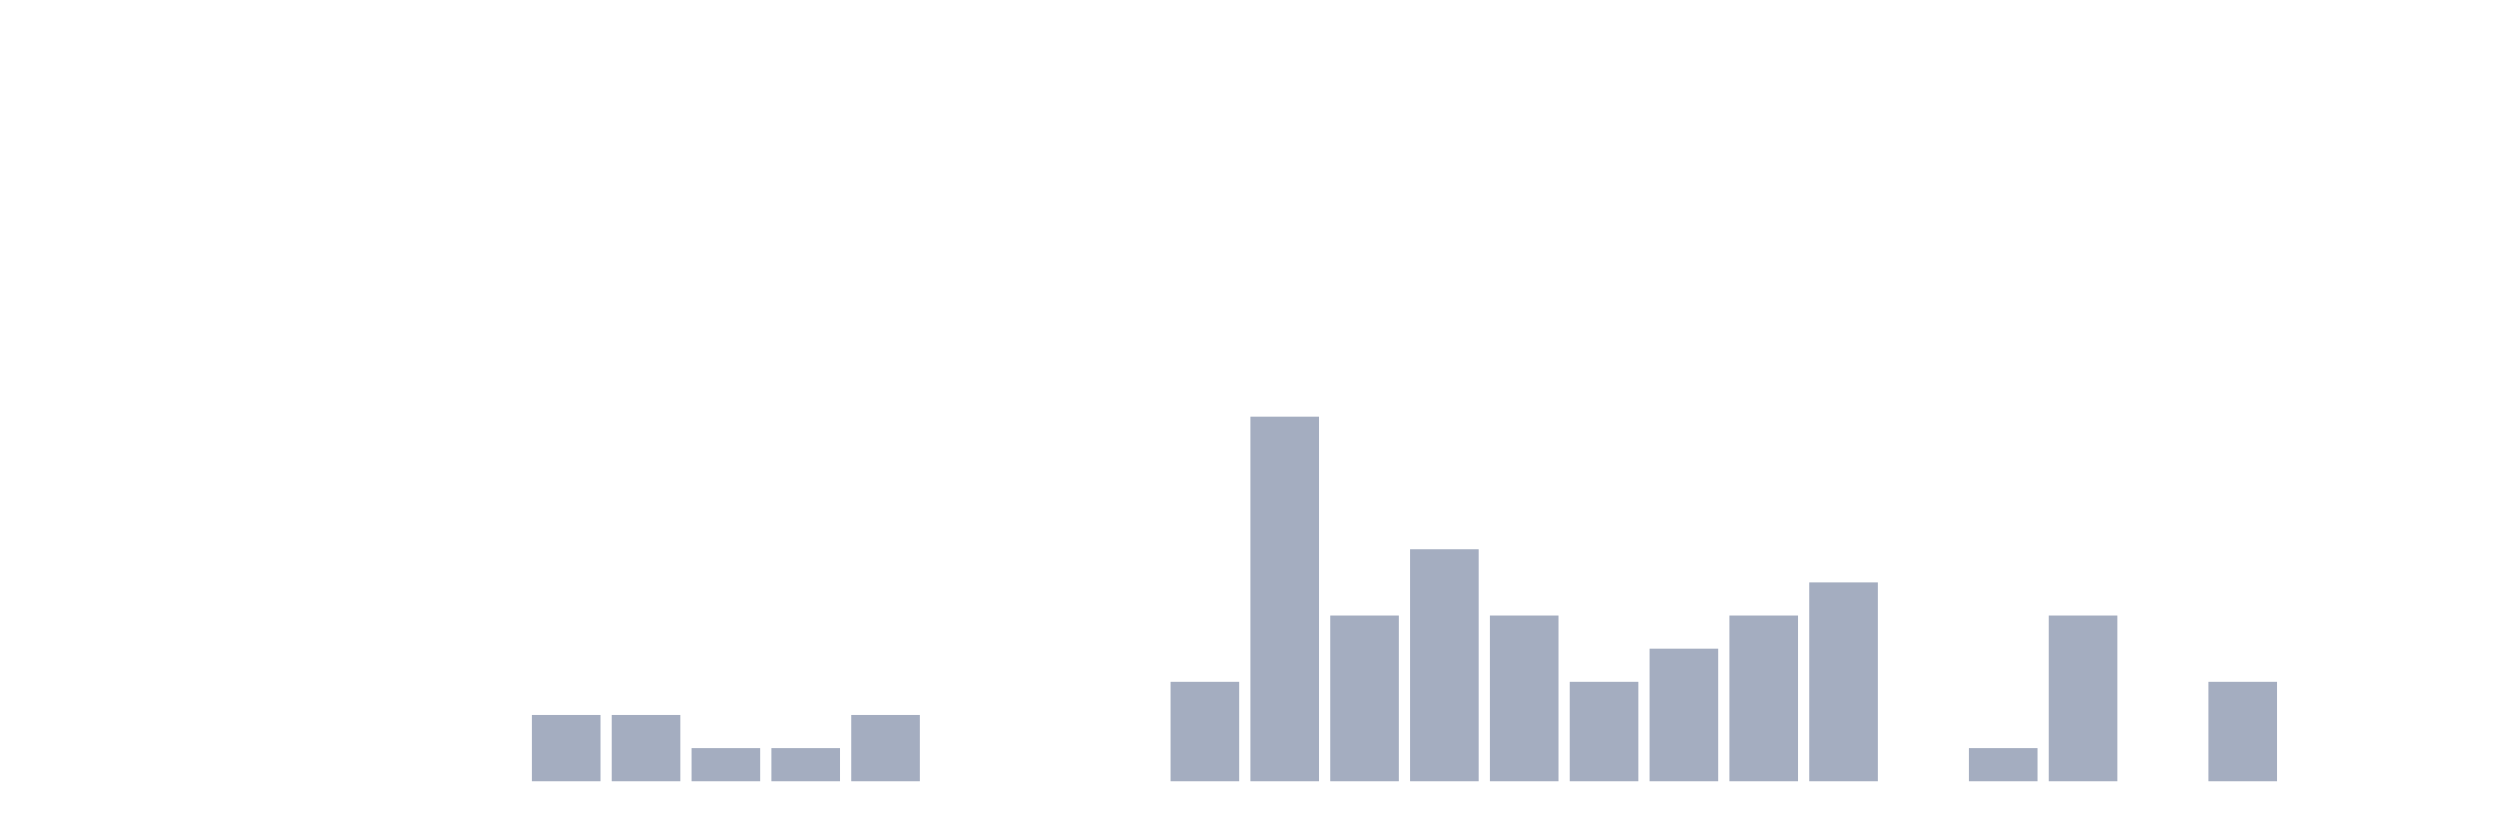
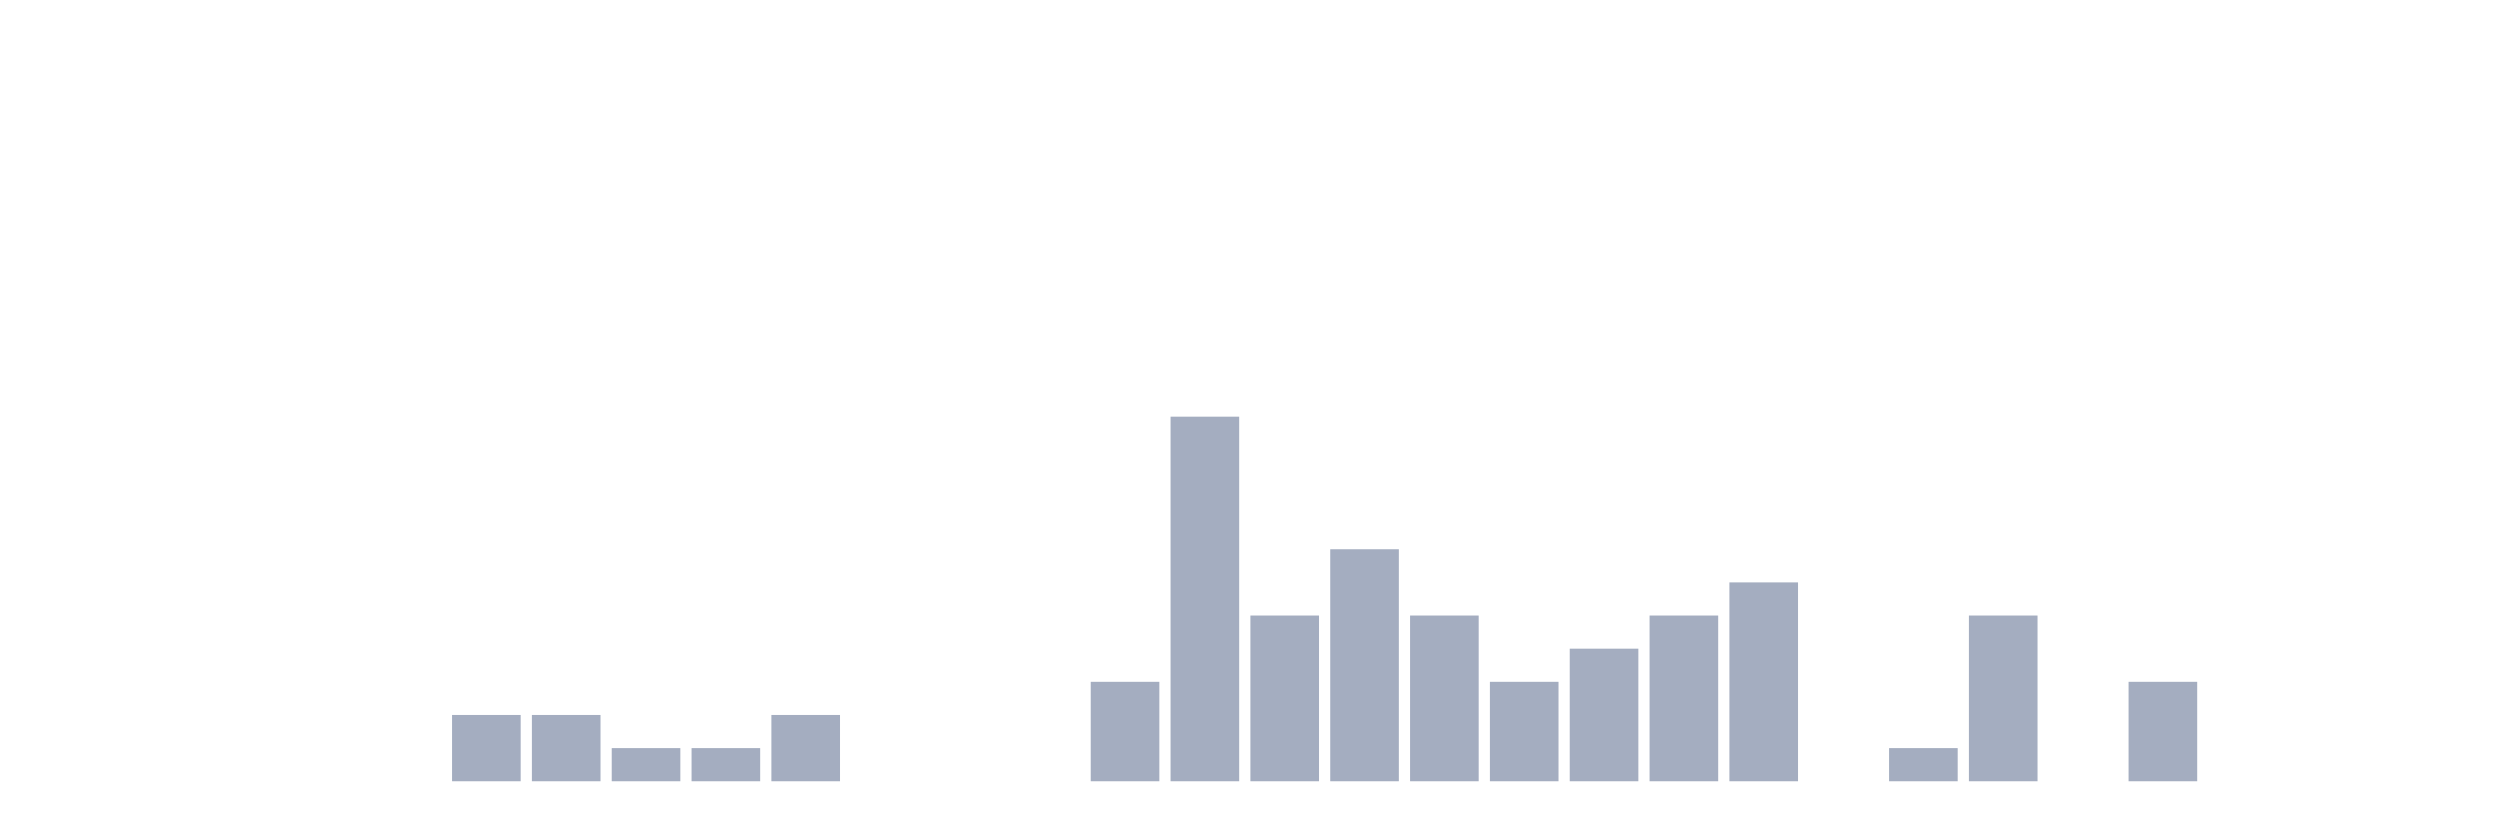
<svg xmlns="http://www.w3.org/2000/svg" viewBox="0 0 480 160">
  <g transform="translate(10,10)">
    <rect class="bar" x="0.153" width="13.175" y="140" height="0" fill="rgb(164,173,192)" />
    <rect class="bar" x="15.482" width="13.175" y="140" height="0" fill="rgb(164,173,192)" />
    <rect class="bar" x="30.81" width="13.175" y="140" height="0" fill="rgb(164,173,192)" />
    <rect class="bar" x="46.138" width="13.175" y="140" height="0" fill="rgb(164,173,192)" />
    <rect class="bar" x="61.466" width="13.175" y="140" height="0" fill="rgb(164,173,192)" />
-     <rect class="bar" x="76.794" width="13.175" y="140" height="0" fill="rgb(164,173,192)" />
+     <rect class="bar" x="76.794" width="13.175" y="127.273" height="12.727" fill="rgb(164,173,192)" />
    <rect class="bar" x="92.123" width="13.175" y="127.273" height="12.727" fill="rgb(164,173,192)" />
-     <rect class="bar" x="107.451" width="13.175" y="127.273" height="12.727" fill="rgb(164,173,192)" />
+     <rect class="bar" x="107.451" width="13.175" y="133.636" height="6.364" fill="rgb(164,173,192)" />
    <rect class="bar" x="122.779" width="13.175" y="133.636" height="6.364" fill="rgb(164,173,192)" />
-     <rect class="bar" x="138.107" width="13.175" y="133.636" height="6.364" fill="rgb(164,173,192)" />
-     <rect class="bar" x="153.436" width="13.175" y="127.273" height="12.727" fill="rgb(164,173,192)" />
+     <rect class="bar" x="138.107" width="13.175" y="127.273" height="12.727" fill="rgb(164,173,192)" />
+     <rect class="bar" x="153.436" width="13.175" y="140" height="0" fill="rgb(164,173,192)" />
    <rect class="bar" x="168.764" width="13.175" y="140" height="0" fill="rgb(164,173,192)" />
    <rect class="bar" x="184.092" width="13.175" y="140" height="0" fill="rgb(164,173,192)" />
-     <rect class="bar" x="199.42" width="13.175" y="140" height="0" fill="rgb(164,173,192)" />
-     <rect class="bar" x="214.748" width="13.175" y="120.909" height="19.091" fill="rgb(164,173,192)" />
-     <rect class="bar" x="230.077" width="13.175" y="70" height="70" fill="rgb(164,173,192)" />
-     <rect class="bar" x="245.405" width="13.175" y="108.182" height="31.818" fill="rgb(164,173,192)" />
-     <rect class="bar" x="260.733" width="13.175" y="95.455" height="44.545" fill="rgb(164,173,192)" />
-     <rect class="bar" x="276.061" width="13.175" y="108.182" height="31.818" fill="rgb(164,173,192)" />
-     <rect class="bar" x="291.39" width="13.175" y="120.909" height="19.091" fill="rgb(164,173,192)" />
-     <rect class="bar" x="306.718" width="13.175" y="114.545" height="25.455" fill="rgb(164,173,192)" />
-     <rect class="bar" x="322.046" width="13.175" y="108.182" height="31.818" fill="rgb(164,173,192)" />
-     <rect class="bar" x="337.374" width="13.175" y="101.818" height="38.182" fill="rgb(164,173,192)" />
-     <rect class="bar" x="352.702" width="13.175" y="140" height="0" fill="rgb(164,173,192)" />
-     <rect class="bar" x="368.031" width="13.175" y="133.636" height="6.364" fill="rgb(164,173,192)" />
-     <rect class="bar" x="383.359" width="13.175" y="108.182" height="31.818" fill="rgb(164,173,192)" />
-     <rect class="bar" x="398.687" width="13.175" y="140" height="0" fill="rgb(164,173,192)" />
-     <rect class="bar" x="414.015" width="13.175" y="120.909" height="19.091" fill="rgb(164,173,192)" />
+     <rect class="bar" x="199.42" width="13.175" y="120.909" height="19.091" fill="rgb(164,173,192)" />
+     <rect class="bar" x="214.748" width="13.175" y="70" height="70" fill="rgb(164,173,192)" />
+     <rect class="bar" x="230.077" width="13.175" y="108.182" height="31.818" fill="rgb(164,173,192)" />
+     <rect class="bar" x="245.405" width="13.175" y="95.455" height="44.545" fill="rgb(164,173,192)" />
+     <rect class="bar" x="260.733" width="13.175" y="108.182" height="31.818" fill="rgb(164,173,192)" />
+     <rect class="bar" x="276.061" width="13.175" y="120.909" height="19.091" fill="rgb(164,173,192)" />
+     <rect class="bar" x="291.39" width="13.175" y="114.545" height="25.455" fill="rgb(164,173,192)" />
+     <rect class="bar" x="306.718" width="13.175" y="108.182" height="31.818" fill="rgb(164,173,192)" />
+     <rect class="bar" x="322.046" width="13.175" y="101.818" height="38.182" fill="rgb(164,173,192)" />
+     <rect class="bar" x="337.374" width="13.175" y="140" height="0" fill="rgb(164,173,192)" />
+     <rect class="bar" x="352.702" width="13.175" y="133.636" height="6.364" fill="rgb(164,173,192)" />
+     <rect class="bar" x="368.031" width="13.175" y="108.182" height="31.818" fill="rgb(164,173,192)" />
+     <rect class="bar" x="383.359" width="13.175" y="140" height="0" fill="rgb(164,173,192)" />
+     <rect class="bar" x="398.687" width="13.175" y="120.909" height="19.091" fill="rgb(164,173,192)" />
+     <rect class="bar" x="414.015" width="13.175" y="140" height="0" fill="rgb(164,173,192)" />
    <rect class="bar" x="429.344" width="13.175" y="140" height="0" fill="rgb(164,173,192)" />
    <rect class="bar" x="444.672" width="13.175" y="140" height="0" fill="rgb(164,173,192)" />
  </g>
</svg>
